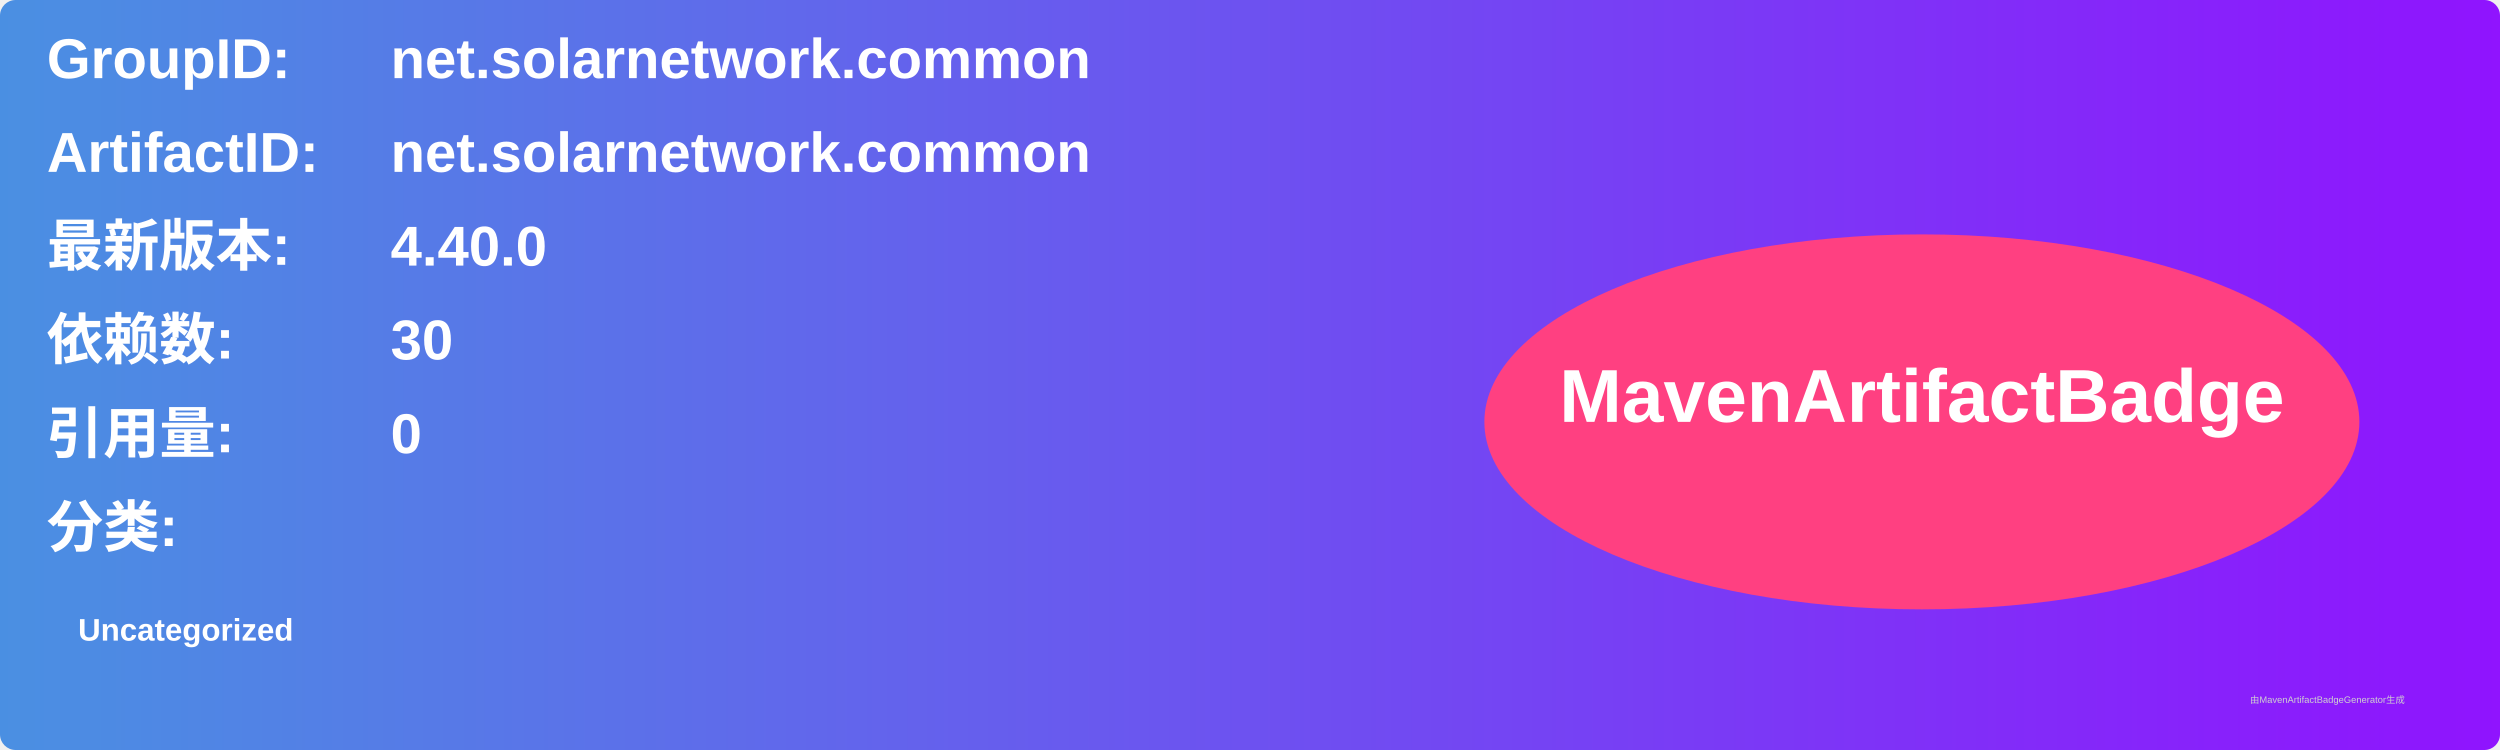
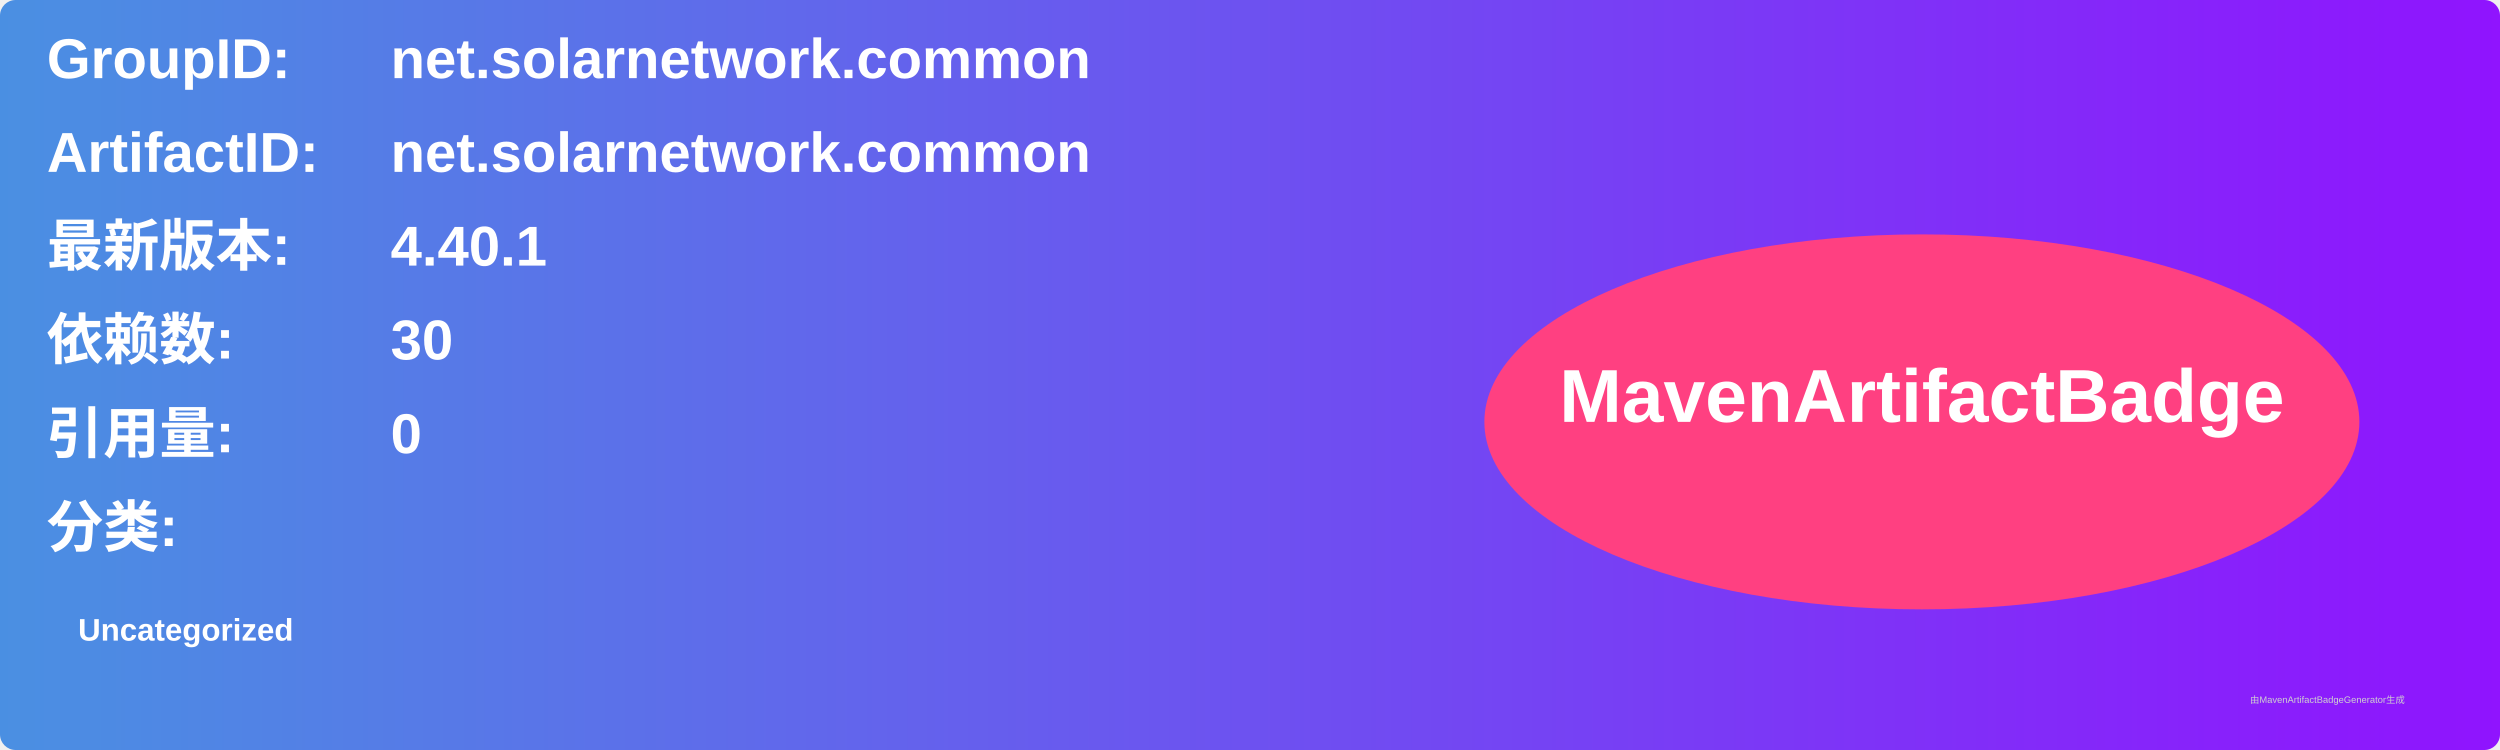
<svg xmlns="http://www.w3.org/2000/svg" width="800" height="240" viewBox="0 0 800 240">
  <linearGradient id="grad" x1="0%" y1="0%" x2="100%" y2="0%">
    <stop offset="0%" stop-color="#4a90e2" />
    <stop offset="100%" stop-color="#9013fe" />
  </linearGradient>
  <rect width="100%" height="100%" rx="5" ry="5" fill="url(#grad)" />
  <g transform="translate(15, 15)">
    <text x="0" y="10" font-family="Arial" font-size="18" fill="white" font-weight="bold" width="260">GroupID:</text>
    <text x="110" y="10" font-family="Arial" font-size="18" fill="white" font-weight="bold" width="460">net.solarnetwork.common</text>
    <text x="0" y="40" font-family="Arial" font-size="18" fill="white" font-weight="bold" width="260">ArtifactID:</text>
    <text x="110" y="40" font-family="Arial" font-size="18" fill="white" font-weight="bold" width="460">net.solarnetwork.common</text>
    <text x="0" y="70" font-family="Arial" font-size="18" fill="white" font-weight="bold">最新版本:</text>
    <text x="110" y="70" font-family="Arial" font-size="18" fill="white" font-weight="bold">
-       <tspan font-weight="bold">4.40.0</tspan>
+       <tspan font-weight="bold">4.40.1</tspan>
    </text>
    <text x="0" y="100" font-family="Arial" font-size="18" fill="white" font-weight="bold">依赖数: </text>
    <text x="110" y="100" font-family="Arial" font-size="18" fill="white">
      <tspan font-weight="bold">30</tspan>
    </text>
    <text x="0" y="130" font-family="Arial" font-size="18" fill="white" font-weight="bold">引用量: </text>
    <text x="110" y="130" font-family="Arial" font-size="18" fill="white">
      <tspan font-weight="bold">0</tspan>
    </text>
    <text x="0" y="160" font-family="Arial" font-size="18" fill="white" font-weight="bold">分类:</text>
    <text x="10" y="190" font-family="Arial" font-size="10" fill="white">
      <tspan font-weight="bold">Uncategorized</tspan>
    </text>
    <ellipse cx="600" cy="120" rx="140" ry="60" fill="#ff4081" />
    <text x="600" y="120" text-anchor="middle" font-family="Arial" font-size="24" fill="white" font-weight="bold">MavenArtifactBadge</text>
  </g>
  <text x="720" y="225" font-family="Arial" font-size="3" fill="#d0d0d0">由MavenArtifactBadgeGenerator生成</text>
</svg>
